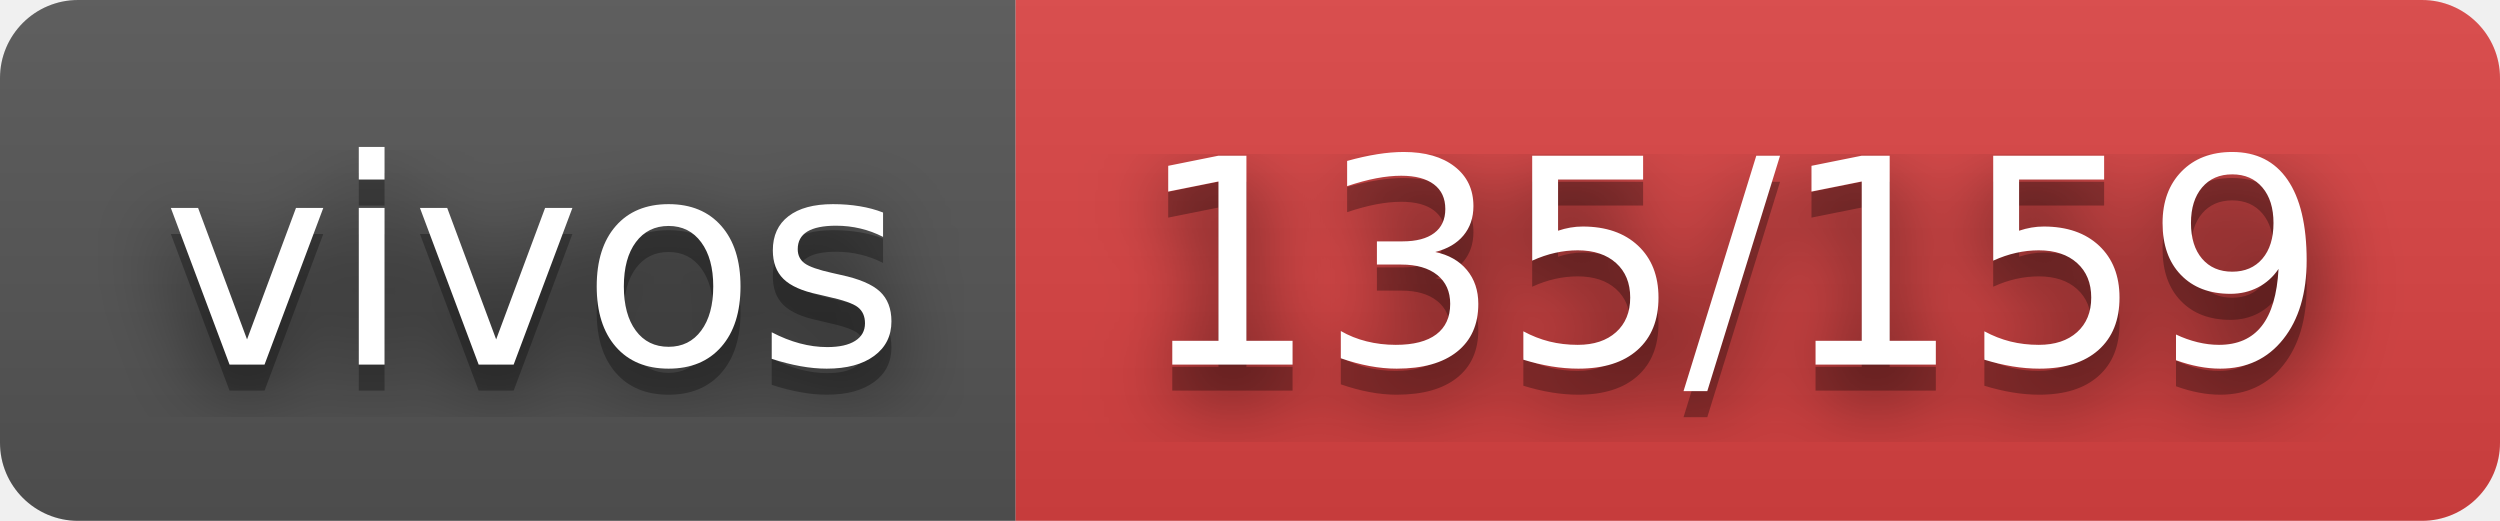
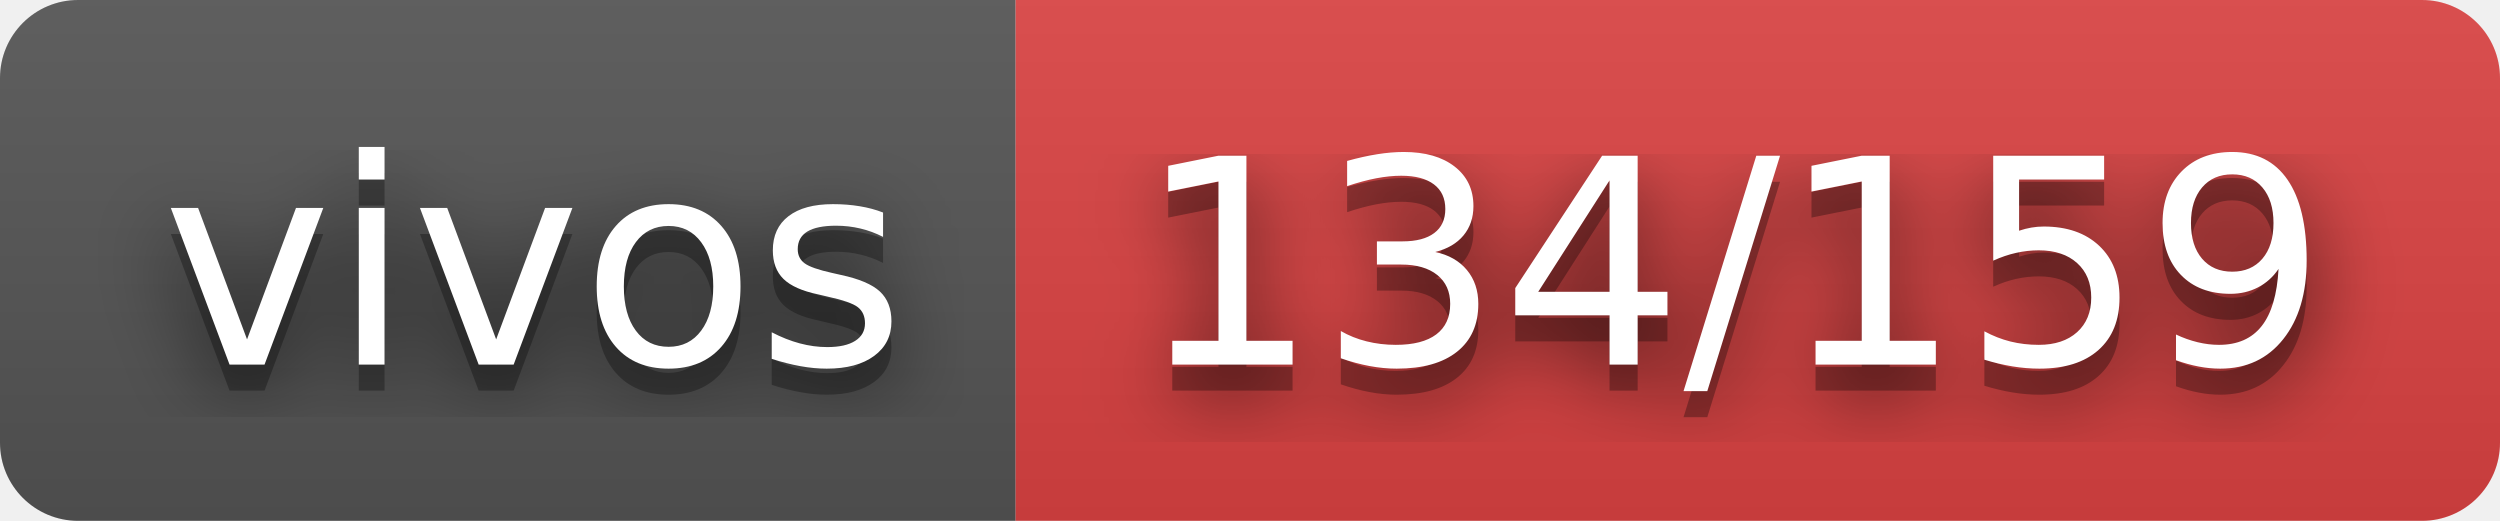
- <svg xmlns="http://www.w3.org/2000/svg" width="96" height="20" role="img" aria-label="vivos: 135/159">
+ <svg xmlns="http://www.w3.org/2000/svg" width="96" height="20" role="img" aria-label="vivos: 134/159">
  <filter id="blur">
    <feGaussianBlur in="SourceGraphic" stdDeviation="16" />
  </filter>
  <linearGradient id="s" x2="0" y2="100%">
    <stop offset="0" stop-color="#bbb" stop-opacity=".1" />
    <stop offset="1" stop-opacity=".1" />
  </linearGradient>
  <clipPath id="r">
    <rect width="96" height="20" rx="3" fill="#fff" />
  </clipPath>
  <g clip-path="url(#r)">
    <rect width="39" height="20" fill="#555" />
    <rect x="39" width="57" height="20" fill="#dd4343" />
    <rect width="96" height="20" fill="url(#s)" />
  </g>
  <g fill="#fff" text-anchor="middle" font-family="Verdana,Geneva,DejaVu Sans,sans-serif" text-rendering="geometricPrecision" font-size="110">
    <text aria-hidden="true" x="205" y="150" fill="#010101" fill-opacity=".80" filter="url(#blur)" transform="scale(.1)" textLength="290">vivos</text>
    <text aria-hidden="true" x="205" y="150" fill="#010101" fill-opacity=".3" transform="scale(.1)" textLength="290">vivos</text>
    <text x="205" y="140" transform="scale(.1)" fill="#fff" textLength="290">vivos</text>
-     <text aria-hidden="true" x="665" y="150" fill="#010101" fill-opacity=".80" filter="url(#blur)" transform="scale(.1)" textLength="470">135/159</text>
-     <text aria-hidden="true" x="665" y="150" fill="#010101" fill-opacity=".3" transform="scale(.1)" textLength="470">135/159</text>
-     <text x="665" y="140" transform="scale(.1)" fill="#fff" textLength="470">135/159</text>
+     <text aria-hidden="true" x="665" y="150" fill="#010101" fill-opacity=".80" filter="url(#blur)" transform="scale(.1)" textLength="470">134/159</text>
+     <text aria-hidden="true" x="665" y="150" fill="#010101" fill-opacity=".3" transform="scale(.1)" textLength="470">134/159</text>
+     <text x="665" y="140" transform="scale(.1)" fill="#fff" textLength="470">134/159</text>
  </g>
</svg>
